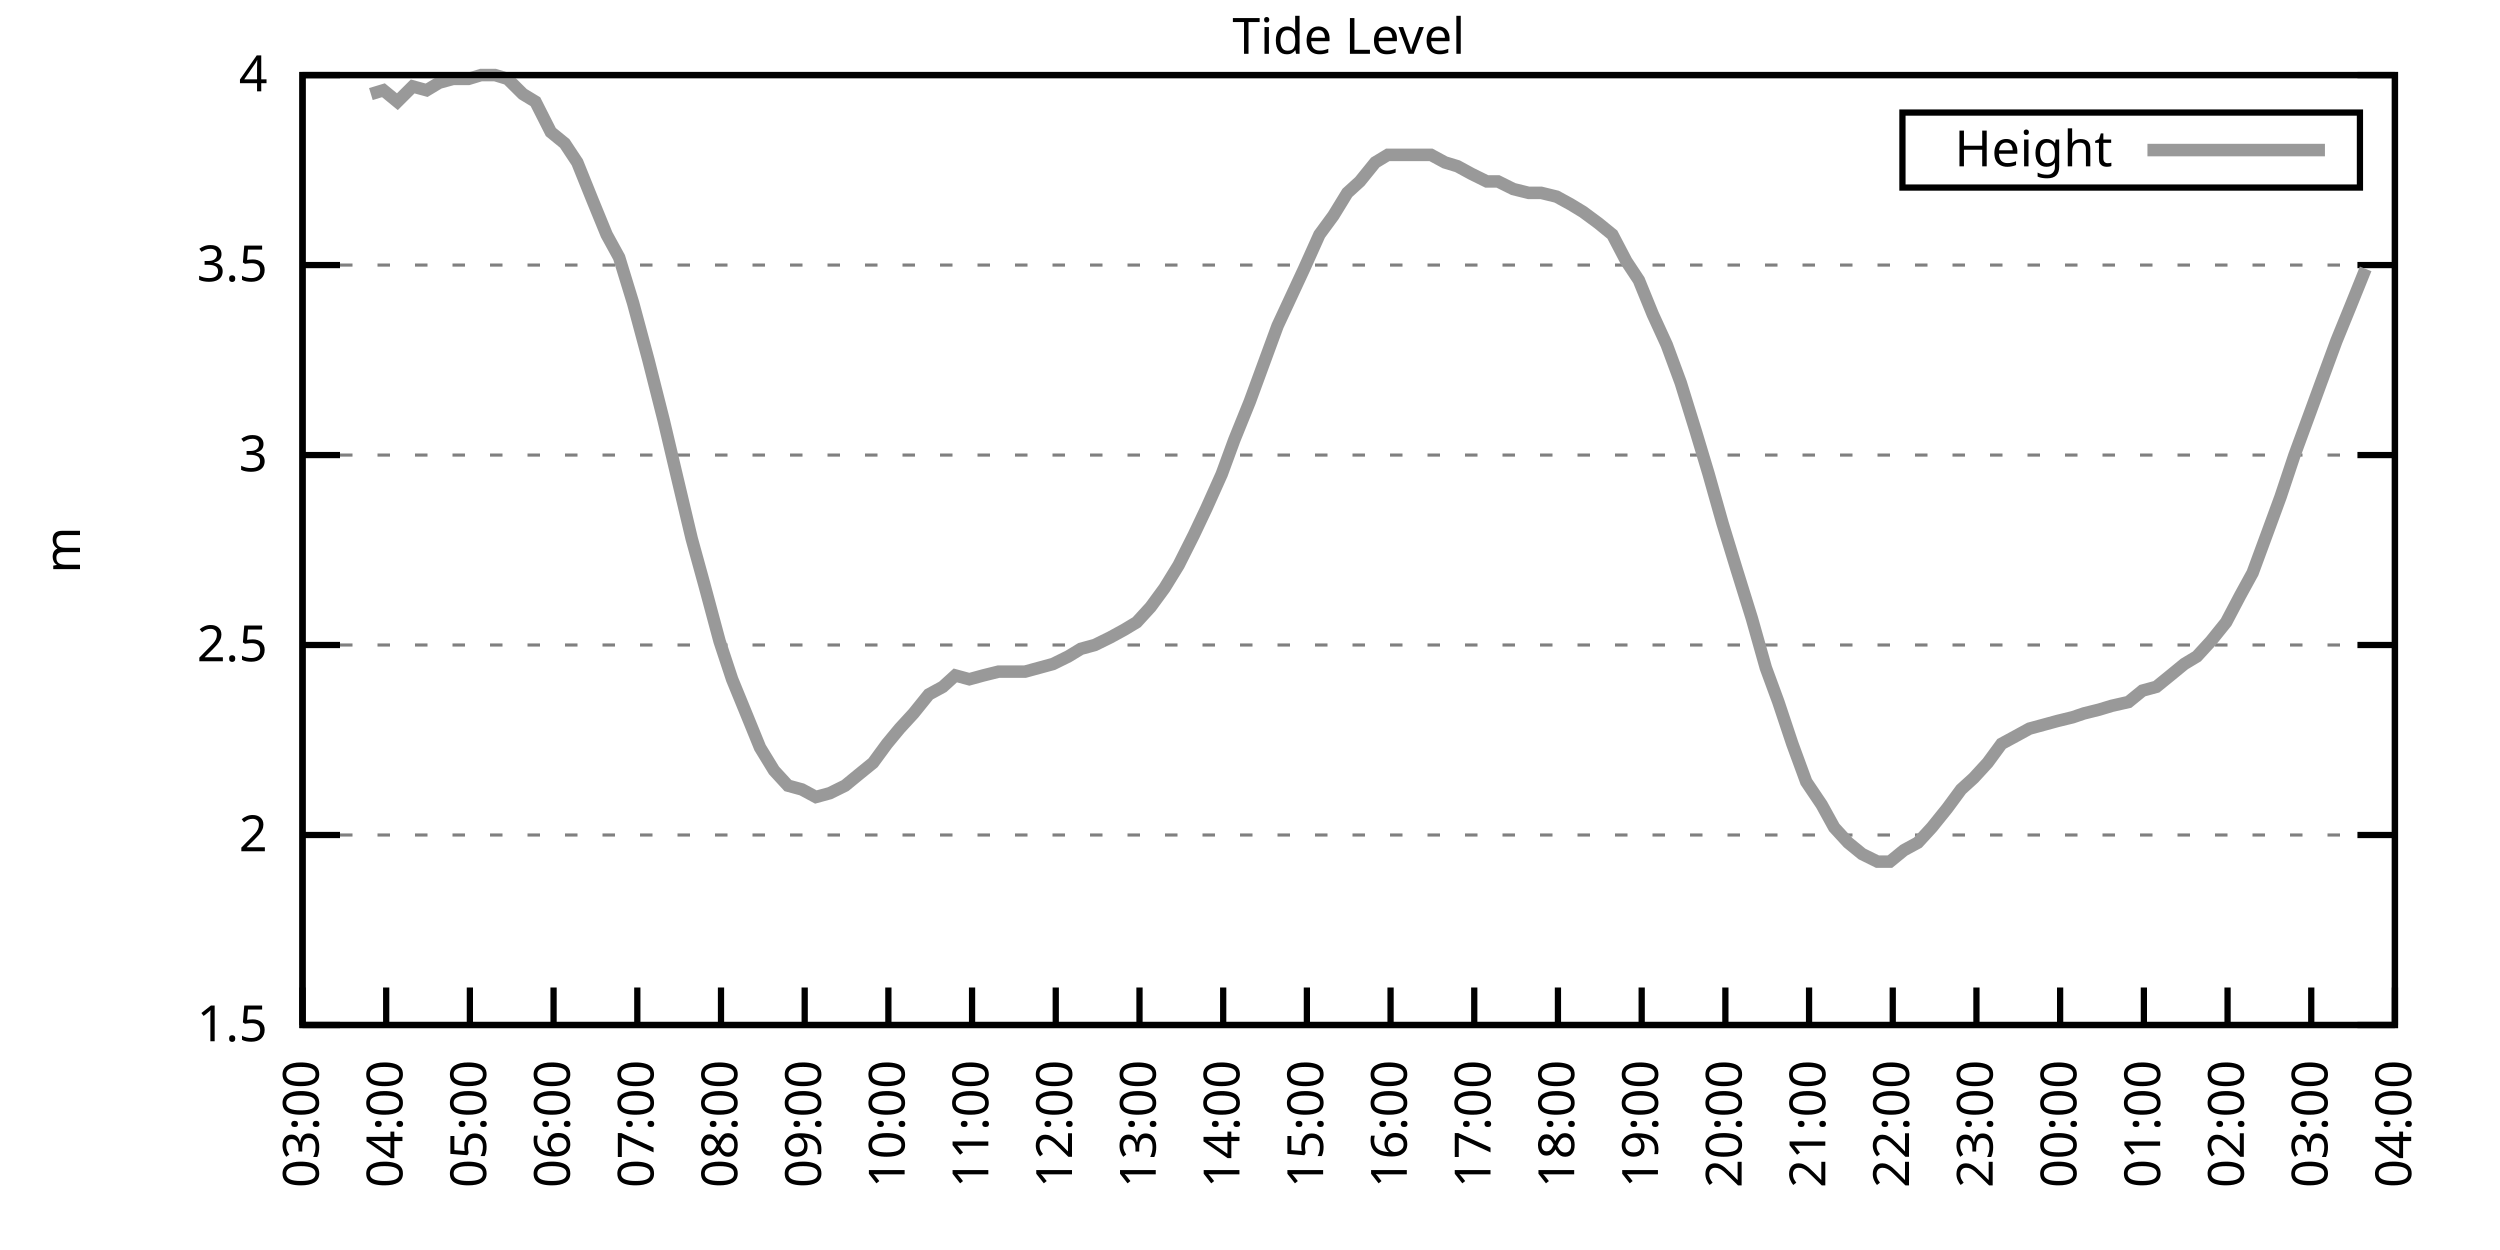
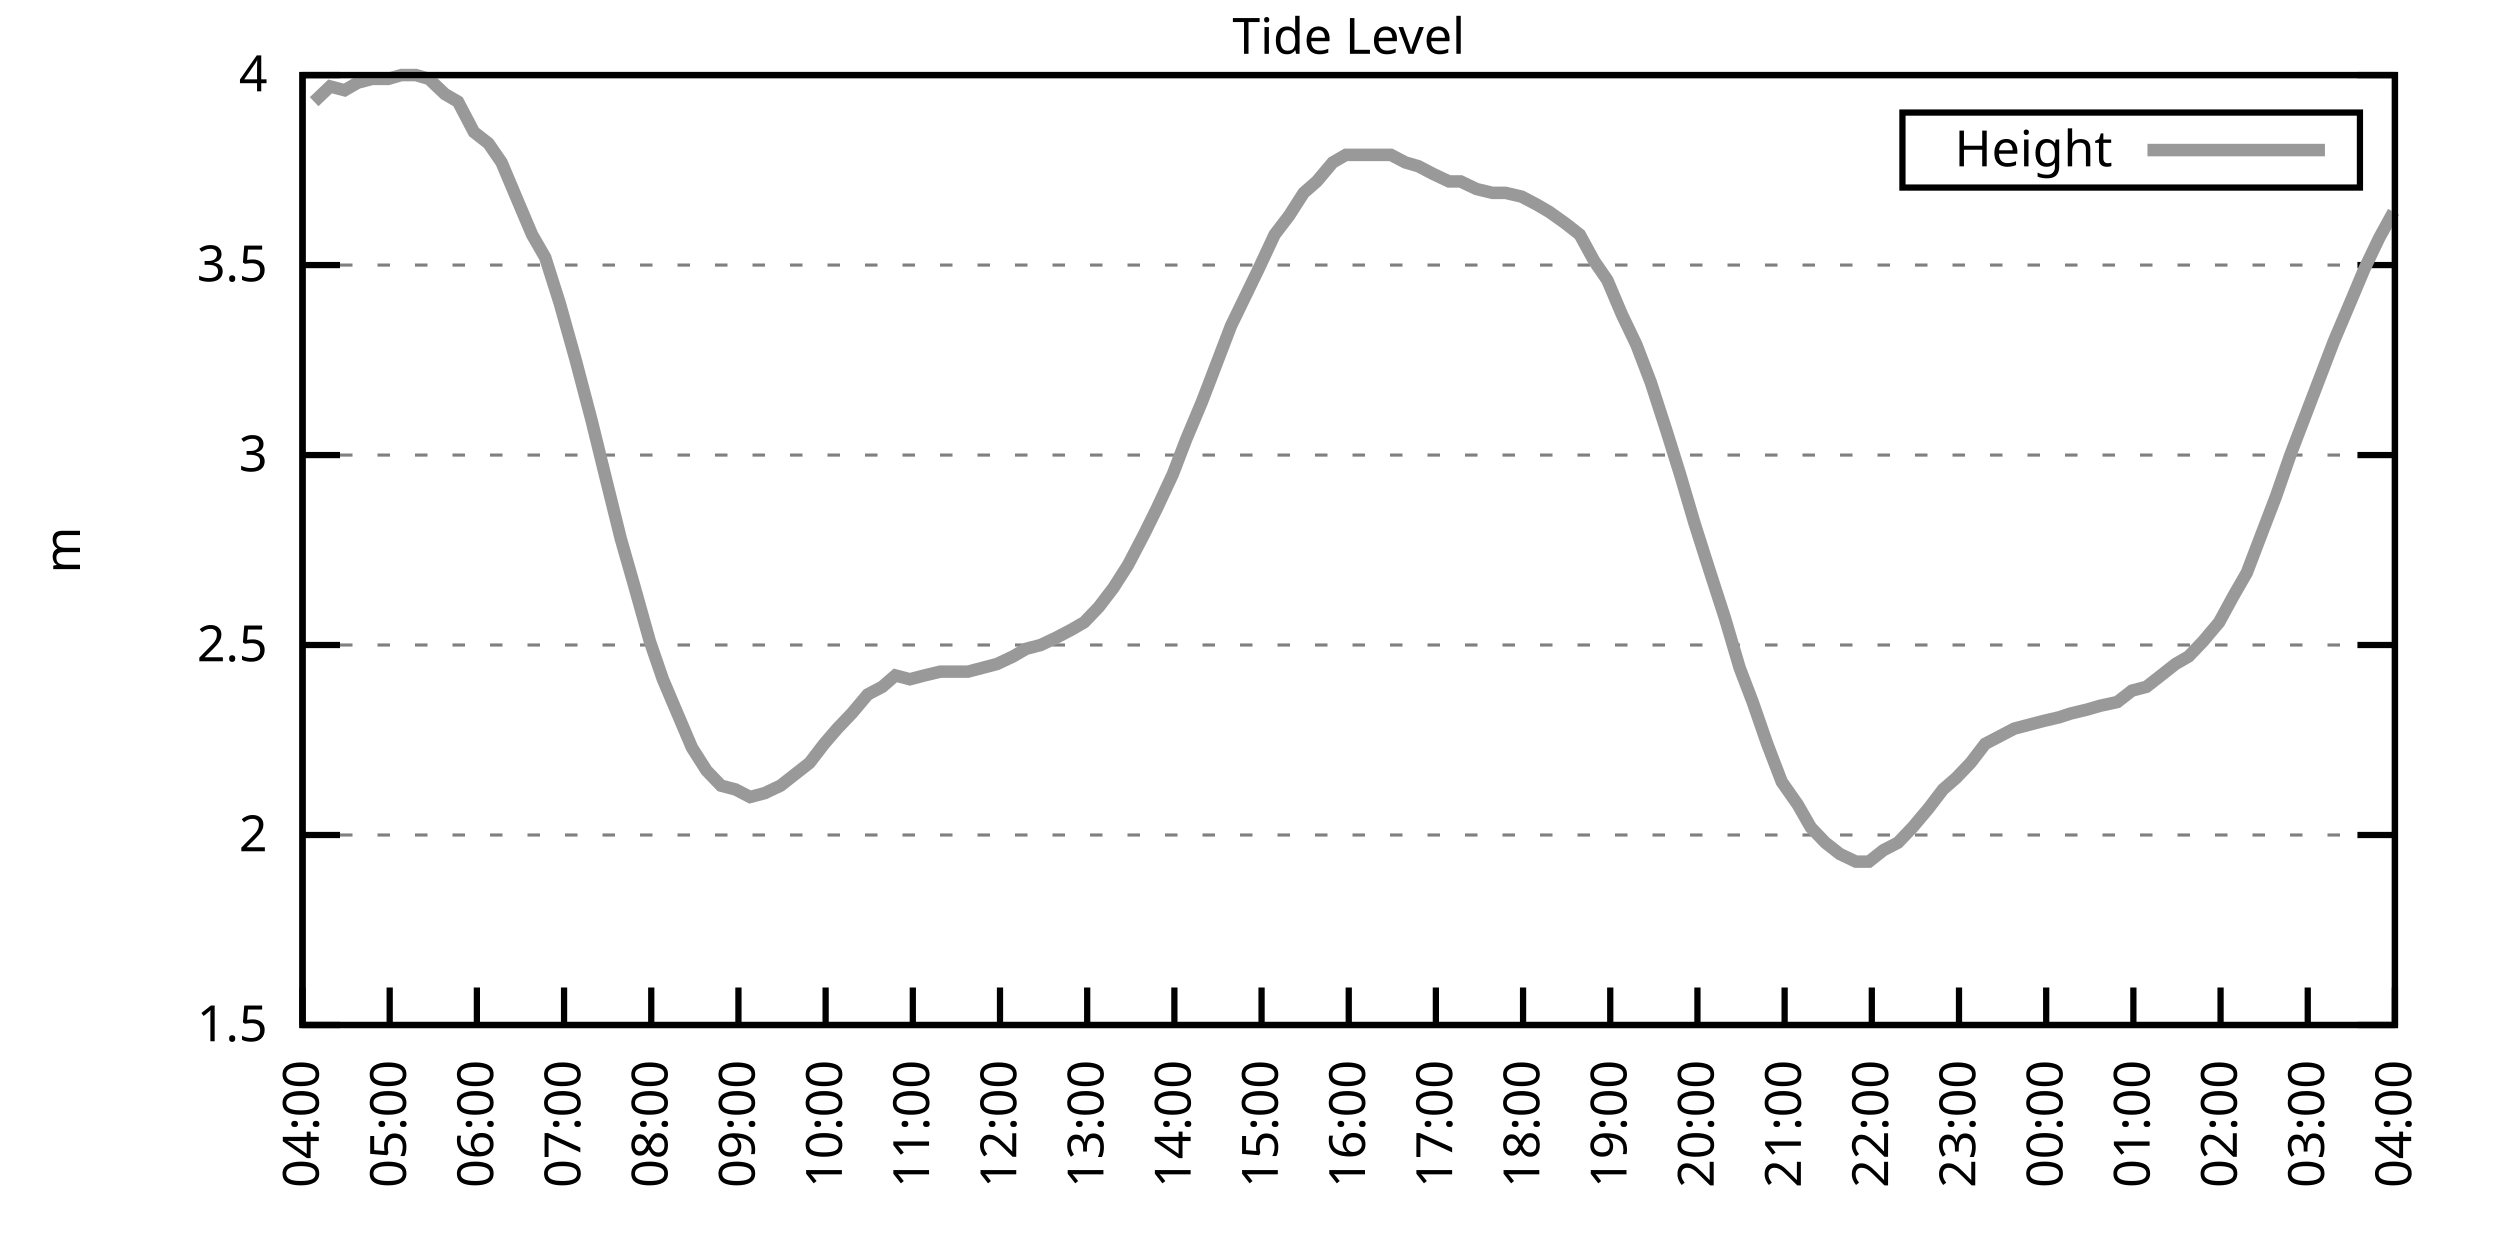
<svg xmlns="http://www.w3.org/2000/svg" xmlns:xlink="http://www.w3.org/1999/xlink" width="400" height="200" viewBox="0 0 400 200">
  <g id="gnuplot_canvas">
    <rect x="0" y="0" width="400" height="200" fill="none" />
    <defs>
      <circle id="gpDot" r="0.5" stroke-width="0.5" stroke="currentColor" />
      <path id="gpPt0" stroke-width="0.333" stroke="currentColor" d="M-1,0 h2 M0,-1 v2" />
      <path id="gpPt1" stroke-width="0.333" stroke="currentColor" d="M-1,-1 L1,1 M1,-1 L-1,1" />
      <path id="gpPt2" stroke-width="0.333" stroke="currentColor" d="M-1,0 L1,0 M0,-1 L0,1 M-1,-1 L1,1 M-1,1 L1,-1" />
      <rect id="gpPt3" stroke-width="0.333" stroke="currentColor" x="-1" y="-1" width="2" height="2" />
      <rect id="gpPt4" stroke-width="0.333" stroke="currentColor" fill="currentColor" x="-1" y="-1" width="2" height="2" />
      <circle id="gpPt5" stroke-width="0.333" stroke="currentColor" cx="0" cy="0" r="1" />
      <use xlink:href="#gpPt5" id="gpPt6" fill="currentColor" stroke="none" />
      <path id="gpPt7" stroke-width="0.333" stroke="currentColor" d="M0,-1.33 L-1.33,0.67 L1.33,0.67 z" />
      <use xlink:href="#gpPt7" id="gpPt8" fill="currentColor" stroke="none" />
      <use xlink:href="#gpPt7" id="gpPt9" stroke="currentColor" transform="rotate(180)" />
      <use xlink:href="#gpPt9" id="gpPt10" fill="currentColor" stroke="none" />
      <use xlink:href="#gpPt3" id="gpPt11" stroke="currentColor" transform="rotate(45)" />
      <use xlink:href="#gpPt11" id="gpPt12" fill="currentColor" stroke="none" />
      <path id="gpPt13" stroke-width="0.333" stroke="currentColor" d="M0,1.330 L1.265,0.411 L0.782,-1.067 L-0.782,-1.076 L-1.265,0.411 z" />
      <use xlink:href="#gpPt13" id="gpPt14" fill="currentColor" stroke="none" />
      <filter id="textbox" filterUnits="objectBoundingBox" x="0" y="0" height="1" width="1">
        <feFlood flood-color="white" flood-opacity="1" result="bgnd" />
        <feComposite in="SourceGraphic" in2="bgnd" operator="atop" />
      </filter>
      <filter id="greybox" filterUnits="objectBoundingBox" x="0" y="0" height="1" width="1">
        <feFlood flood-color="lightgrey" flood-opacity="1" result="grey" />
        <feComposite in="SourceGraphic" in2="grey" operator="atop" />
      </filter>
    </defs>
    <g fill="none" color="white" stroke="currentColor" stroke-width="1.00" stroke-linecap="butt" stroke-linejoin="miter">
</g>
    <g fill="none" color="black" stroke="currentColor" stroke-width="1.00" stroke-linecap="butt" stroke-linejoin="miter">
      <g stroke="none" shape-rendering="crispEdges">
        <polygon fill="rgb(255, 255, 255)" points="48.40,164.00 383.18,164.00 383.18,12.02 48.40,12.02 " />
      </g>
    </g>
    <g fill="none" color="black" stroke="currentColor" stroke-width="1.00" stroke-linecap="butt" stroke-linejoin="miter">
</g>
    <g fill="none" color="black" stroke="black" stroke-width="0.50" stroke-linecap="butt" stroke-linejoin="miter">
</g>
    <g fill="none" color="gray" stroke="currentColor" stroke-width="0.50" stroke-linecap="butt" stroke-linejoin="miter">
      <path stroke="gray" stroke-dasharray="2,4" class="gridline" d="M48.40,164.00 L383.19,164.00  " />
    </g>
    <g fill="none" color="gray" stroke="gray" stroke-width="1.00" stroke-linecap="butt" stroke-linejoin="miter">
</g>
    <g fill="none" color="black" stroke="currentColor" stroke-width="1.00" stroke-linecap="butt" stroke-linejoin="miter">
      <path stroke="black" d="M48.40,164.00 L54.40,164.00 M383.19,164.00 L377.19,164.00  " />
      <g transform="translate(42.80,166.60)" stroke="none" fill="black" font-family="Sans" font-size="8.00" text-anchor="end">
        <text>
          <tspan font-family="Sans"> 1.5</tspan>
        </text>
      </g>
    </g>
    <g fill="none" color="black" stroke="currentColor" stroke-width="1.00" stroke-linecap="butt" stroke-linejoin="miter">
</g>
    <g fill="none" color="black" stroke="black" stroke-width="0.50" stroke-linecap="butt" stroke-linejoin="miter">
</g>
    <g fill="none" color="gray" stroke="currentColor" stroke-width="0.50" stroke-linecap="butt" stroke-linejoin="miter">
      <path stroke="gray" stroke-dasharray="2,4" class="gridline" d="M48.40,133.60 L383.19,133.60  " />
    </g>
    <g fill="none" color="gray" stroke="gray" stroke-width="1.00" stroke-linecap="butt" stroke-linejoin="miter">
</g>
    <g fill="none" color="black" stroke="currentColor" stroke-width="1.00" stroke-linecap="butt" stroke-linejoin="miter">
      <path stroke="black" d="M48.40,133.60 L54.40,133.60 M383.19,133.60 L377.19,133.60  " />
      <g transform="translate(42.80,136.20)" stroke="none" fill="black" font-family="Sans" font-size="8.00" text-anchor="end">
        <text>
          <tspan font-family="Sans"> 2</tspan>
        </text>
      </g>
    </g>
    <g fill="none" color="black" stroke="currentColor" stroke-width="1.00" stroke-linecap="butt" stroke-linejoin="miter">
</g>
    <g fill="none" color="black" stroke="black" stroke-width="0.50" stroke-linecap="butt" stroke-linejoin="miter">
</g>
    <g fill="none" color="gray" stroke="currentColor" stroke-width="0.50" stroke-linecap="butt" stroke-linejoin="miter">
      <path stroke="gray" stroke-dasharray="2,4" class="gridline" d="M48.40,103.20 L383.19,103.20  " />
    </g>
    <g fill="none" color="gray" stroke="gray" stroke-width="1.00" stroke-linecap="butt" stroke-linejoin="miter">
</g>
    <g fill="none" color="black" stroke="currentColor" stroke-width="1.00" stroke-linecap="butt" stroke-linejoin="miter">
      <path stroke="black" d="M48.40,103.20 L54.40,103.20 M383.19,103.20 L377.19,103.20  " />
      <g transform="translate(42.80,105.80)" stroke="none" fill="black" font-family="Sans" font-size="8.00" text-anchor="end">
        <text>
          <tspan font-family="Sans"> 2.5</tspan>
        </text>
      </g>
    </g>
    <g fill="none" color="black" stroke="currentColor" stroke-width="1.00" stroke-linecap="butt" stroke-linejoin="miter">
</g>
    <g fill="none" color="black" stroke="black" stroke-width="0.50" stroke-linecap="butt" stroke-linejoin="miter">
</g>
    <g fill="none" color="gray" stroke="currentColor" stroke-width="0.50" stroke-linecap="butt" stroke-linejoin="miter">
      <path stroke="gray" stroke-dasharray="2,4" class="gridline" d="M48.40,72.81 L383.19,72.81  " />
    </g>
    <g fill="none" color="gray" stroke="gray" stroke-width="1.00" stroke-linecap="butt" stroke-linejoin="miter">
</g>
    <g fill="none" color="black" stroke="currentColor" stroke-width="1.00" stroke-linecap="butt" stroke-linejoin="miter">
      <path stroke="black" d="M48.40,72.81 L54.40,72.81 M383.19,72.81 L377.19,72.81  " />
      <g transform="translate(42.80,75.41)" stroke="none" fill="black" font-family="Sans" font-size="8.00" text-anchor="end">
        <text>
          <tspan font-family="Sans"> 3</tspan>
        </text>
      </g>
    </g>
    <g fill="none" color="black" stroke="currentColor" stroke-width="1.00" stroke-linecap="butt" stroke-linejoin="miter">
</g>
    <g fill="none" color="black" stroke="black" stroke-width="0.50" stroke-linecap="butt" stroke-linejoin="miter">
</g>
    <g fill="none" color="gray" stroke="currentColor" stroke-width="0.50" stroke-linecap="butt" stroke-linejoin="miter">
      <path stroke="gray" stroke-dasharray="2,4" class="gridline" d="M48.40,42.41 L383.19,42.41  " />
    </g>
    <g fill="none" color="gray" stroke="gray" stroke-width="1.00" stroke-linecap="butt" stroke-linejoin="miter">
</g>
    <g fill="none" color="black" stroke="currentColor" stroke-width="1.00" stroke-linecap="butt" stroke-linejoin="miter">
      <path stroke="black" d="M48.40,42.41 L54.40,42.41 M383.19,42.41 L377.19,42.41  " />
      <g transform="translate(42.80,45.01)" stroke="none" fill="black" font-family="Sans" font-size="8.00" text-anchor="end">
        <text>
          <tspan font-family="Sans"> 3.5</tspan>
        </text>
      </g>
    </g>
    <g fill="none" color="black" stroke="currentColor" stroke-width="1.00" stroke-linecap="butt" stroke-linejoin="miter">
</g>
    <g fill="none" color="black" stroke="black" stroke-width="0.50" stroke-linecap="butt" stroke-linejoin="miter">
</g>
    <g fill="none" color="gray" stroke="currentColor" stroke-width="0.50" stroke-linecap="butt" stroke-linejoin="miter">
      <path stroke="gray" stroke-dasharray="2,4" class="gridline" d="M48.40,12.01 L383.19,12.01  " />
    </g>
    <g fill="none" color="gray" stroke="gray" stroke-width="1.00" stroke-linecap="butt" stroke-linejoin="miter">
</g>
    <g fill="none" color="black" stroke="currentColor" stroke-width="1.00" stroke-linecap="butt" stroke-linejoin="miter">
      <path stroke="black" d="M48.40,12.01 L54.40,12.01 M383.19,12.01 L377.19,12.01  " />
      <g transform="translate(42.80,14.61)" stroke="none" fill="black" font-family="Sans" font-size="8.00" text-anchor="end">
        <text>
          <tspan font-family="Sans"> 4</tspan>
        </text>
      </g>
    </g>
    <g fill="none" color="black" stroke="currentColor" stroke-width="1.00" stroke-linecap="butt" stroke-linejoin="miter">
      <path stroke="black" d="M48.40,164.00 L48.40,158.00  " />
      <g transform="translate(51.00,169.60) rotate(270.00)" stroke="none" fill="black" font-family="Sans" font-size="8.00" text-anchor="end">
        <text>
-           <tspan font-family="Sans">03:00</tspan>
-         </text>
-       </g>
-     </g>
-     <g fill="none" color="black" stroke="currentColor" stroke-width="1.00" stroke-linecap="butt" stroke-linejoin="miter">
-       <path stroke="black" d="M61.79,164.00 L61.79,158.00  " />
-       <g transform="translate(64.39,169.60) rotate(270.00)" stroke="none" fill="black" font-family="Sans" font-size="8.00" text-anchor="end">
-         <text>
          <tspan font-family="Sans">04:00</tspan>
        </text>
      </g>
    </g>
    <g fill="none" color="black" stroke="currentColor" stroke-width="1.00" stroke-linecap="butt" stroke-linejoin="miter">
-       <path stroke="black" d="M75.18,164.00 L75.18,158.00  " />
-       <g transform="translate(77.78,169.60) rotate(270.00)" stroke="none" fill="black" font-family="Sans" font-size="8.00" text-anchor="end">
+       <path stroke="black" d="M62.35,164.00 L62.35,158.00  " />
+       <g transform="translate(64.95,169.60) rotate(270.00)" stroke="none" fill="black" font-family="Sans" font-size="8.00" text-anchor="end">
        <text>
          <tspan font-family="Sans">05:00</tspan>
        </text>
      </g>
    </g>
    <g fill="none" color="black" stroke="currentColor" stroke-width="1.00" stroke-linecap="butt" stroke-linejoin="miter">
-       <path stroke="black" d="M88.57,164.00 L88.57,158.00  " />
-       <g transform="translate(91.17,169.60) rotate(270.00)" stroke="none" fill="black" font-family="Sans" font-size="8.00" text-anchor="end">
+       <path stroke="black" d="M76.30,164.00 L76.30,158.00  " />
+       <g transform="translate(78.90,169.60) rotate(270.00)" stroke="none" fill="black" font-family="Sans" font-size="8.00" text-anchor="end">
        <text>
          <tspan font-family="Sans">06:00</tspan>
        </text>
      </g>
    </g>
    <g fill="none" color="black" stroke="currentColor" stroke-width="1.00" stroke-linecap="butt" stroke-linejoin="miter">
-       <path stroke="black" d="M101.97,164.00 L101.97,158.00  " />
-       <g transform="translate(104.57,169.60) rotate(270.00)" stroke="none" fill="black" font-family="Sans" font-size="8.00" text-anchor="end">
+       <path stroke="black" d="M90.25,164.00 L90.25,158.00  " />
+       <g transform="translate(92.85,169.60) rotate(270.00)" stroke="none" fill="black" font-family="Sans" font-size="8.00" text-anchor="end">
        <text>
          <tspan font-family="Sans">07:00</tspan>
        </text>
      </g>
    </g>
    <g fill="none" color="black" stroke="currentColor" stroke-width="1.00" stroke-linecap="butt" stroke-linejoin="miter">
-       <path stroke="black" d="M115.36,164.00 L115.36,158.00  " />
-       <g transform="translate(117.96,169.60) rotate(270.00)" stroke="none" fill="black" font-family="Sans" font-size="8.00" text-anchor="end">
+       <path stroke="black" d="M104.20,164.00 L104.20,158.00  " />
+       <g transform="translate(106.80,169.60) rotate(270.00)" stroke="none" fill="black" font-family="Sans" font-size="8.00" text-anchor="end">
        <text>
          <tspan font-family="Sans">08:00</tspan>
        </text>
      </g>
    </g>
    <g fill="none" color="black" stroke="currentColor" stroke-width="1.00" stroke-linecap="butt" stroke-linejoin="miter">
-       <path stroke="black" d="M128.75,164.00 L128.75,158.00  " />
-       <g transform="translate(131.35,169.60) rotate(270.00)" stroke="none" fill="black" font-family="Sans" font-size="8.00" text-anchor="end">
+       <path stroke="black" d="M118.15,164.00 L118.15,158.00  " />
+       <g transform="translate(120.75,169.60) rotate(270.00)" stroke="none" fill="black" font-family="Sans" font-size="8.00" text-anchor="end">
        <text>
          <tspan font-family="Sans">09:00</tspan>
        </text>
      </g>
    </g>
    <g fill="none" color="black" stroke="currentColor" stroke-width="1.00" stroke-linecap="butt" stroke-linejoin="miter">
-       <path stroke="black" d="M142.14,164.00 L142.14,158.00  " />
-       <g transform="translate(144.74,169.60) rotate(270.00)" stroke="none" fill="black" font-family="Sans" font-size="8.00" text-anchor="end">
+       <path stroke="black" d="M132.10,164.00 L132.10,158.00  " />
+       <g transform="translate(134.70,169.60) rotate(270.00)" stroke="none" fill="black" font-family="Sans" font-size="8.00" text-anchor="end">
        <text>
          <tspan font-family="Sans">10:00</tspan>
        </text>
      </g>
    </g>
    <g fill="none" color="black" stroke="currentColor" stroke-width="1.00" stroke-linecap="butt" stroke-linejoin="miter">
-       <path stroke="black" d="M155.53,164.00 L155.53,158.00  " />
-       <g transform="translate(158.13,169.60) rotate(270.00)" stroke="none" fill="black" font-family="Sans" font-size="8.00" text-anchor="end">
+       <path stroke="black" d="M146.05,164.00 L146.05,158.00  " />
+       <g transform="translate(148.65,169.60) rotate(270.00)" stroke="none" fill="black" font-family="Sans" font-size="8.00" text-anchor="end">
        <text>
          <tspan font-family="Sans">11:00</tspan>
        </text>
      </g>
    </g>
    <g fill="none" color="black" stroke="currentColor" stroke-width="1.00" stroke-linecap="butt" stroke-linejoin="miter">
-       <path stroke="black" d="M168.92,164.00 L168.92,158.00  " />
-       <g transform="translate(171.52,169.60) rotate(270.00)" stroke="none" fill="black" font-family="Sans" font-size="8.00" text-anchor="end">
+       <path stroke="black" d="M160.00,164.00 L160.00,158.00  " />
+       <g transform="translate(162.60,169.60) rotate(270.00)" stroke="none" fill="black" font-family="Sans" font-size="8.00" text-anchor="end">
        <text>
          <tspan font-family="Sans">12:00</tspan>
        </text>
      </g>
    </g>
    <g fill="none" color="black" stroke="currentColor" stroke-width="1.00" stroke-linecap="butt" stroke-linejoin="miter">
-       <path stroke="black" d="M182.32,164.00 L182.32,158.00  " />
-       <g transform="translate(184.92,169.60) rotate(270.00)" stroke="none" fill="black" font-family="Sans" font-size="8.00" text-anchor="end">
+       <path stroke="black" d="M173.95,164.00 L173.95,158.00  " />
+       <g transform="translate(176.55,169.60) rotate(270.00)" stroke="none" fill="black" font-family="Sans" font-size="8.00" text-anchor="end">
        <text>
          <tspan font-family="Sans">13:00</tspan>
        </text>
      </g>
    </g>
    <g fill="none" color="black" stroke="currentColor" stroke-width="1.00" stroke-linecap="butt" stroke-linejoin="miter">
-       <path stroke="black" d="M195.71,164.00 L195.71,158.00  " />
-       <g transform="translate(198.31,169.60) rotate(270.00)" stroke="none" fill="black" font-family="Sans" font-size="8.00" text-anchor="end">
+       <path stroke="black" d="M187.90,164.00 L187.90,158.00  " />
+       <g transform="translate(190.50,169.60) rotate(270.00)" stroke="none" fill="black" font-family="Sans" font-size="8.00" text-anchor="end">
        <text>
          <tspan font-family="Sans">14:00</tspan>
        </text>
      </g>
    </g>
    <g fill="none" color="black" stroke="currentColor" stroke-width="1.00" stroke-linecap="butt" stroke-linejoin="miter">
-       <path stroke="black" d="M209.10,164.00 L209.10,158.00  " />
-       <g transform="translate(211.70,169.60) rotate(270.00)" stroke="none" fill="black" font-family="Sans" font-size="8.00" text-anchor="end">
+       <path stroke="black" d="M201.85,164.00 L201.85,158.00  " />
+       <g transform="translate(204.45,169.60) rotate(270.00)" stroke="none" fill="black" font-family="Sans" font-size="8.00" text-anchor="end">
        <text>
          <tspan font-family="Sans">15:00</tspan>
        </text>
      </g>
    </g>
    <g fill="none" color="black" stroke="currentColor" stroke-width="1.00" stroke-linecap="butt" stroke-linejoin="miter">
-       <path stroke="black" d="M222.49,164.00 L222.49,158.00  " />
-       <g transform="translate(225.09,169.60) rotate(270.00)" stroke="none" fill="black" font-family="Sans" font-size="8.00" text-anchor="end">
+       <path stroke="black" d="M215.80,164.00 L215.80,158.00  " />
+       <g transform="translate(218.40,169.60) rotate(270.00)" stroke="none" fill="black" font-family="Sans" font-size="8.00" text-anchor="end">
        <text>
          <tspan font-family="Sans">16:00</tspan>
        </text>
      </g>
    </g>
    <g fill="none" color="black" stroke="currentColor" stroke-width="1.00" stroke-linecap="butt" stroke-linejoin="miter">
-       <path stroke="black" d="M235.88,164.00 L235.88,158.00  " />
-       <g transform="translate(238.48,169.60) rotate(270.00)" stroke="none" fill="black" font-family="Sans" font-size="8.00" text-anchor="end">
+       <path stroke="black" d="M229.74,164.00 L229.74,158.00  " />
+       <g transform="translate(232.34,169.60) rotate(270.00)" stroke="none" fill="black" font-family="Sans" font-size="8.00" text-anchor="end">
        <text>
          <tspan font-family="Sans">17:00</tspan>
        </text>
      </g>
    </g>
    <g fill="none" color="black" stroke="currentColor" stroke-width="1.00" stroke-linecap="butt" stroke-linejoin="miter">
-       <path stroke="black" d="M249.27,164.00 L249.27,158.00  " />
-       <g transform="translate(251.87,169.60) rotate(270.00)" stroke="none" fill="black" font-family="Sans" font-size="8.00" text-anchor="end">
+       <path stroke="black" d="M243.69,164.00 L243.69,158.00  " />
+       <g transform="translate(246.29,169.60) rotate(270.00)" stroke="none" fill="black" font-family="Sans" font-size="8.00" text-anchor="end">
        <text>
          <tspan font-family="Sans">18:00</tspan>
        </text>
      </g>
    </g>
    <g fill="none" color="black" stroke="currentColor" stroke-width="1.00" stroke-linecap="butt" stroke-linejoin="miter">
-       <path stroke="black" d="M262.67,164.00 L262.67,158.00  " />
-       <g transform="translate(265.27,169.60) rotate(270.00)" stroke="none" fill="black" font-family="Sans" font-size="8.00" text-anchor="end">
+       <path stroke="black" d="M257.64,164.00 L257.64,158.00  " />
+       <g transform="translate(260.24,169.60) rotate(270.00)" stroke="none" fill="black" font-family="Sans" font-size="8.00" text-anchor="end">
        <text>
          <tspan font-family="Sans">19:00</tspan>
        </text>
      </g>
    </g>
    <g fill="none" color="black" stroke="currentColor" stroke-width="1.00" stroke-linecap="butt" stroke-linejoin="miter">
-       <path stroke="black" d="M276.06,164.00 L276.06,158.00  " />
-       <g transform="translate(278.66,169.60) rotate(270.00)" stroke="none" fill="black" font-family="Sans" font-size="8.00" text-anchor="end">
+       <path stroke="black" d="M271.59,164.00 L271.59,158.00  " />
+       <g transform="translate(274.19,169.60) rotate(270.00)" stroke="none" fill="black" font-family="Sans" font-size="8.00" text-anchor="end">
        <text>
          <tspan font-family="Sans">20:00</tspan>
        </text>
      </g>
    </g>
    <g fill="none" color="black" stroke="currentColor" stroke-width="1.00" stroke-linecap="butt" stroke-linejoin="miter">
-       <path stroke="black" d="M289.45,164.00 L289.45,158.00  " />
-       <g transform="translate(292.05,169.60) rotate(270.00)" stroke="none" fill="black" font-family="Sans" font-size="8.00" text-anchor="end">
+       <path stroke="black" d="M285.54,164.00 L285.54,158.00  " />
+       <g transform="translate(288.14,169.60) rotate(270.00)" stroke="none" fill="black" font-family="Sans" font-size="8.00" text-anchor="end">
        <text>
          <tspan font-family="Sans">21:00</tspan>
        </text>
      </g>
    </g>
    <g fill="none" color="black" stroke="currentColor" stroke-width="1.00" stroke-linecap="butt" stroke-linejoin="miter">
-       <path stroke="black" d="M302.84,164.00 L302.84,158.00  " />
-       <g transform="translate(305.44,169.60) rotate(270.00)" stroke="none" fill="black" font-family="Sans" font-size="8.00" text-anchor="end">
+       <path stroke="black" d="M299.49,164.00 L299.49,158.00  " />
+       <g transform="translate(302.09,169.60) rotate(270.00)" stroke="none" fill="black" font-family="Sans" font-size="8.00" text-anchor="end">
        <text>
          <tspan font-family="Sans">22:00</tspan>
        </text>
      </g>
    </g>
    <g fill="none" color="black" stroke="currentColor" stroke-width="1.00" stroke-linecap="butt" stroke-linejoin="miter">
-       <path stroke="black" d="M316.23,164.00 L316.23,158.00  " />
-       <g transform="translate(318.83,169.60) rotate(270.00)" stroke="none" fill="black" font-family="Sans" font-size="8.00" text-anchor="end">
+       <path stroke="black" d="M313.44,164.00 L313.44,158.00  " />
+       <g transform="translate(316.04,169.60) rotate(270.00)" stroke="none" fill="black" font-family="Sans" font-size="8.00" text-anchor="end">
        <text>
          <tspan font-family="Sans">23:00</tspan>
        </text>
      </g>
    </g>
    <g fill="none" color="black" stroke="currentColor" stroke-width="1.00" stroke-linecap="butt" stroke-linejoin="miter">
-       <path stroke="black" d="M329.62,164.00 L329.62,158.00  " />
-       <g transform="translate(332.22,169.60) rotate(270.00)" stroke="none" fill="black" font-family="Sans" font-size="8.00" text-anchor="end">
+       <path stroke="black" d="M327.39,164.00 L327.39,158.00  " />
+       <g transform="translate(329.99,169.60) rotate(270.00)" stroke="none" fill="black" font-family="Sans" font-size="8.00" text-anchor="end">
        <text>
          <tspan font-family="Sans">00:00</tspan>
        </text>
      </g>
    </g>
    <g fill="none" color="black" stroke="currentColor" stroke-width="1.00" stroke-linecap="butt" stroke-linejoin="miter">
-       <path stroke="black" d="M343.02,164.00 L343.02,158.00  " />
-       <g transform="translate(345.62,169.60) rotate(270.00)" stroke="none" fill="black" font-family="Sans" font-size="8.00" text-anchor="end">
+       <path stroke="black" d="M341.34,164.00 L341.34,158.00  " />
+       <g transform="translate(343.94,169.60) rotate(270.00)" stroke="none" fill="black" font-family="Sans" font-size="8.00" text-anchor="end">
        <text>
          <tspan font-family="Sans">01:00</tspan>
        </text>
      </g>
    </g>
    <g fill="none" color="black" stroke="currentColor" stroke-width="1.00" stroke-linecap="butt" stroke-linejoin="miter">
-       <path stroke="black" d="M356.41,164.00 L356.41,158.00  " />
-       <g transform="translate(359.01,169.60) rotate(270.00)" stroke="none" fill="black" font-family="Sans" font-size="8.00" text-anchor="end">
+       <path stroke="black" d="M355.29,164.00 L355.29,158.00  " />
+       <g transform="translate(357.89,169.60) rotate(270.00)" stroke="none" fill="black" font-family="Sans" font-size="8.00" text-anchor="end">
        <text>
          <tspan font-family="Sans">02:00</tspan>
        </text>
      </g>
    </g>
    <g fill="none" color="black" stroke="currentColor" stroke-width="1.00" stroke-linecap="butt" stroke-linejoin="miter">
-       <path stroke="black" d="M369.80,164.00 L369.80,158.00  " />
-       <g transform="translate(372.40,169.60) rotate(270.00)" stroke="none" fill="black" font-family="Sans" font-size="8.00" text-anchor="end">
+       <path stroke="black" d="M369.24,164.00 L369.24,158.00  " />
+       <g transform="translate(371.84,169.60) rotate(270.00)" stroke="none" fill="black" font-family="Sans" font-size="8.00" text-anchor="end">
        <text>
          <tspan font-family="Sans">03:00</tspan>
        </text>
      </g>
    </g>
    <g fill="none" color="black" stroke="currentColor" stroke-width="1.00" stroke-linecap="butt" stroke-linejoin="miter">
      <path stroke="black" d="M383.19,164.00 L383.19,158.00  " />
      <g transform="translate(385.79,169.60) rotate(270.00)" stroke="none" fill="black" font-family="Sans" font-size="8.00" text-anchor="end">
        <text>
          <tspan font-family="Sans">04:00</tspan>
        </text>
      </g>
    </g>
    <g fill="none" color="black" stroke="currentColor" stroke-width="1.00" stroke-linecap="butt" stroke-linejoin="miter">
</g>
    <g fill="none" color="black" stroke="currentColor" stroke-width="1.00" stroke-linecap="butt" stroke-linejoin="miter">
      <path stroke="black" d="M48.40,12.01 L48.40,164.00 L383.19,164.00 L383.19,12.01 L48.40,12.01 Z  " />
    </g>
    <g fill="none" color="black" stroke="currentColor" stroke-width="1.00" stroke-linecap="butt" stroke-linejoin="miter">
</g>
    <g fill="none" color="black" stroke="currentColor" stroke-width="1.00" stroke-linecap="butt" stroke-linejoin="miter">
      <path stroke="black" d="M304.39,30.01 L304.39,18.01 L377.59,18.01 L377.59,30.01 L304.39,30.01 Z  " />
    </g>
    <g id="Tide_level_plot_1">
      <g fill="none" color="white" stroke="black" stroke-width="2.00" stroke-linecap="butt" stroke-linejoin="miter">
</g>
      <g fill="none" color="black" stroke="currentColor" stroke-width="2.00" stroke-linecap="butt" stroke-linejoin="miter">
        <g transform="translate(337.99,26.61)" stroke="none" fill="black" font-family="Sans" font-size="8.00" text-anchor="end">
          <text>
            <tspan font-family="Sans">Height</tspan>
          </text>
        </g>
      </g>
      <g fill="none" color="black" stroke="currentColor" stroke-width="2.00" stroke-linecap="butt" stroke-linejoin="miter">
-         <path stroke="rgb(153, 153, 153)" d="M343.59,24.01 L371.99,24.01 M59.34,15.05 L61.35,14.44 L63.58,16.27 L66.03,13.83 L68.26,14.44 L70.27,13.23   L72.50,12.62 L74.96,12.62 L76.97,12.01 L79.20,12.01 L81.21,12.62 L83.66,15.05 L85.67,16.27 L88.13,21.13   L90.36,22.95 L92.37,25.99 L94.82,32.07 L97.06,37.54 L99.06,41.19 L101.30,48.49 L103.75,57.61 L106.21,67.33   L108.22,75.85 L110.67,86.18 L112.68,93.48 L115.13,102.60 L117.14,108.68 L119.38,114.15 L121.61,119.62 L123.84,123.27   L126.07,125.70 L128.30,126.31 L130.54,127.52 L132.77,126.91 L135.22,125.70 L137.45,123.87 L139.69,122.05 L141.92,119.01   L143.93,116.58 L146.16,114.15 L148.61,111.11 L150.85,109.89 L152.85,108.07 L155.09,108.68 L157.32,108.07 L159.77,107.46   L161.78,107.46 L164.01,107.46 L166.25,106.85 L168.48,106.24 L170.93,105.03 L172.94,103.81 L175.17,103.20 L177.63,101.99   L179.86,100.77 L181.87,99.56 L184.10,97.12 L186.33,94.08 L188.57,90.44 L191.02,85.57 L193.03,81.32 L195.48,75.85   L197.49,70.37 L199.95,64.29 L202.18,58.21 L204.41,52.14 L208.65,43.02 L211.11,37.54 L213.34,34.50 L215.57,30.86   L217.58,29.03 L220.04,25.99 L222.04,24.78 L224.28,24.78 L226.73,24.78 L228.96,24.78 L231.20,25.99 L233.20,26.60   L235.44,27.82 L237.89,29.03 L239.68,29.03 L242.13,30.25 L244.59,30.86 L246.60,30.86 L249.05,31.46 L251.28,32.68   L253.29,33.90 L255.75,35.72 L257.98,37.54 L260.21,41.80 L262.22,44.84 L264.45,50.31 L266.68,55.18 L268.92,61.25   L271.37,69.16 L273.38,75.85 L275.61,83.75 L277.84,91.04 L280.30,98.95 L282.53,106.85 L284.54,112.32 L286.77,119.01   L289.00,125.09 L291.46,128.74 L293.47,132.39 L295.70,134.82 L297.93,136.64 L300.39,137.86 L302.39,137.86 L304.63,136.03   L306.86,134.82 L309.09,132.39 L311.54,129.35 L313.78,126.31 L315.79,124.48 L318.02,122.05 L320.25,119.01 L322.48,117.80   L324.71,116.58 L326.95,115.97 L329.18,115.36 L331.63,114.76 L333.42,114.15 L335.87,113.54 L337.88,112.93 L340.56,112.32   L342.79,110.50 L345.02,109.89 L347.26,108.07 L349.49,106.24 L351.50,105.03 L353.73,102.60 L356.18,99.56 L358.42,95.30   L360.42,91.65 L362.88,84.97 L364.89,79.49 L367.12,72.81 L369.58,66.12 L371.36,61.25 L373.82,54.57 L376.05,49.10   L378.50,43.02  " />
+         <path stroke="rgb(153, 153, 153)" d="M343.59,24.01 L371.99,24.01 M50.26,16.27 L52.82,13.83 L55.14,14.44 L57.23,13.23 L59.56,12.62 L62.12,12.62   L64.21,12.01 L66.53,12.01 L68.63,12.62 L71.18,15.05 L73.28,16.27 L75.83,21.13 L78.16,22.95 L80.25,25.99   L82.81,32.07 L85.13,37.54 L87.23,41.19 L89.55,48.49 L92.11,57.61 L94.67,67.33 L96.76,75.85 L99.32,86.18   L101.41,93.48 L103.97,102.60 L106.06,108.68 L108.38,114.15 L110.71,119.62 L113.03,123.27 L115.36,125.70 L117.68,126.31   L120.01,127.52 L122.33,126.91 L124.89,125.70 L127.22,123.87 L129.54,122.05 L131.87,119.01 L133.96,116.58 L136.28,114.15   L138.84,111.11 L141.16,109.89 L143.26,108.07 L145.58,108.68 L147.91,108.07 L150.46,107.46 L152.56,107.46 L154.88,107.46   L157.21,106.85 L159.53,106.24 L162.09,105.03 L164.18,103.81 L166.51,103.20 L169.06,101.99 L171.39,100.77 L173.48,99.56   L175.81,97.12 L178.13,94.08 L180.46,90.44 L183.01,85.57 L185.11,81.32 L187.66,75.85 L189.76,70.37 L192.31,64.29   L194.64,58.21 L196.96,52.14 L201.38,43.02 L203.94,37.54 L206.26,34.50 L208.59,30.86 L210.68,29.03 L213.24,25.99   L215.33,24.78 L217.65,24.78 L220.21,24.78 L222.54,24.78 L224.86,25.99 L226.95,26.60 L229.28,27.82 L231.84,29.03   L233.70,29.03 L236.25,30.25 L238.81,30.86 L240.90,30.86 L243.46,31.46 L245.79,32.68 L247.88,33.90 L250.44,35.72   L252.76,37.54 L255.09,41.80 L257.18,44.84 L259.50,50.31 L261.83,55.18 L264.15,61.25 L266.71,69.16 L268.80,75.85   L271.13,83.75 L273.45,91.04 L276.01,98.95 L278.34,106.85 L280.43,112.32 L282.75,119.01 L285.08,125.09 L287.64,128.74   L289.73,132.39 L292.05,134.82 L294.38,136.64 L296.94,137.86 L299.03,137.86 L301.35,136.03 L303.68,134.82 L306.00,132.39   L308.56,129.35 L310.88,126.31 L312.98,124.48 L315.30,122.05 L317.63,119.01 L319.95,117.80 L322.28,116.58 L324.60,115.97   L326.93,115.36 L329.48,114.76 L331.34,114.15 L333.90,113.54 L335.99,112.93 L338.78,112.32 L341.11,110.50 L343.43,109.89   L345.76,108.07 L348.08,106.24 L350.18,105.03 L352.50,102.60 L355.06,99.56 L357.38,95.30 L359.48,91.65 L362.03,84.97   L364.13,79.49 L366.45,72.81 L369.01,66.12 L370.87,61.25 L373.43,54.57 L375.75,49.10 L378.31,43.02 L380.63,38.15   L382.96,33.90  " />
      </g>
    </g>
    <g fill="none" color="black" stroke="currentColor" stroke-width="2.00" stroke-linecap="butt" stroke-linejoin="miter">
</g>
    <g fill="none" color="black" stroke="black" stroke-width="1.00" stroke-linecap="butt" stroke-linejoin="miter">
</g>
    <g fill="none" color="black" stroke="currentColor" stroke-width="1.00" stroke-linecap="butt" stroke-linejoin="miter">
      <path stroke="black" d="M48.40,12.01 L48.40,164.00 L383.19,164.00 L383.19,12.01 L48.40,12.01 Z  " />
      <g transform="translate(12.80,88.01) rotate(270.00)" stroke="none" fill="black" font-family="Sans" font-size="8.00" text-anchor="middle">
        <text>
          <tspan font-family="Sans">m</tspan>
        </text>
      </g>
    </g>
    <g fill="none" color="black" stroke="currentColor" stroke-width="1.00" stroke-linecap="butt" stroke-linejoin="miter">
</g>
    <g fill="none" color="black" stroke="currentColor" stroke-width="1.00" stroke-linecap="butt" stroke-linejoin="miter">
      <g transform="translate(215.79,8.61)" stroke="none" fill="black" font-family="Sans" font-size="8.00" text-anchor="middle">
        <text>
          <tspan font-family="Sans">Tide Level</tspan>
        </text>
      </g>
    </g>
    <g fill="none" color="black" stroke="currentColor" stroke-width="1.00" stroke-linecap="butt" stroke-linejoin="miter">
</g>
  </g>
</svg>
